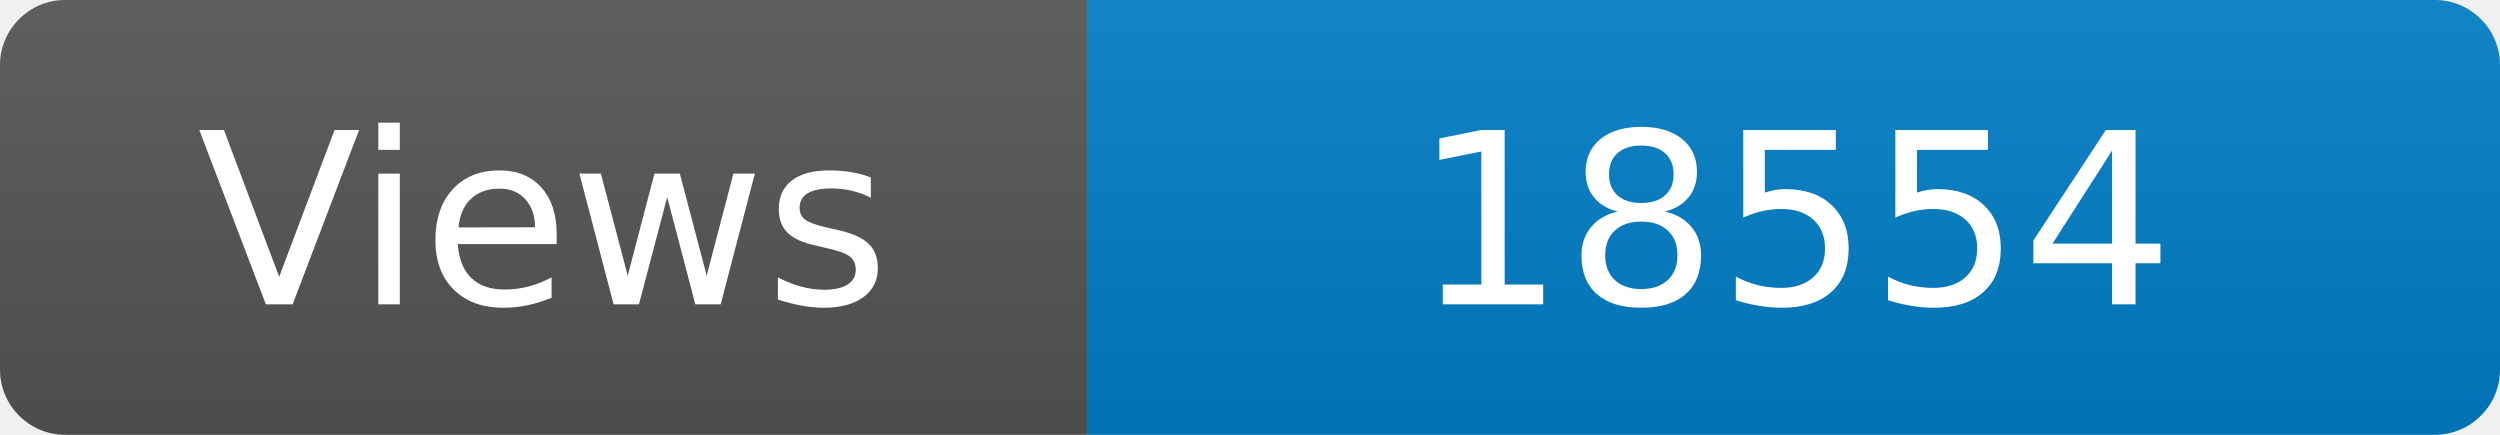
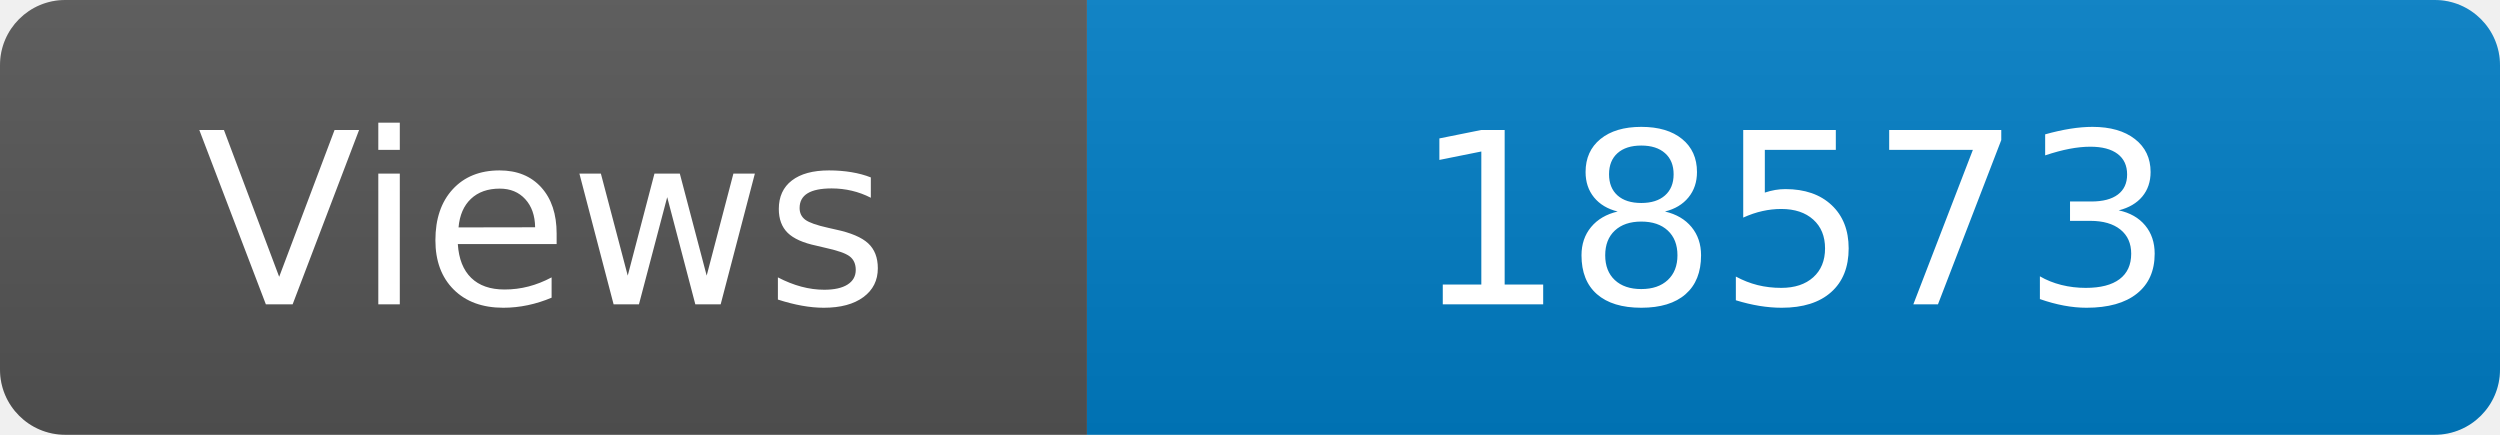
<svg xmlns="http://www.w3.org/2000/svg" width="115" height="20" role="img" aria-label="Maintained?: yes">
  <linearGradient id="s" x2="0" y2="100%">
    <stop offset="0" stop-color="#bbb" stop-opacity=".1" />
    <stop offset="1" stop-opacity=".1" />
  </linearGradient>
  <clipPath id="r">
    <rect width="115" height="20" rx="3" fill="#fff" />
  </clipPath>
  <g clip-path="url(#r)">
    <rect width="50" height="20" fill="#555" />
    <rect x="50" width="160" height="20" fill="#007ec6" />
    <rect width="115" height="20" fill="url(#s)" />
  </g>
  <g fill="#fff" text-anchor="middle" font-family="Verdana,Geneva,DejaVu Sans,sans-serif" font-size="110">
    <text x="250" y="140" transform="scale(.1)" fill="#fff">Views</text>
-     <text x="825" y="140" transform="scale(.1)" fill="#fff">18554</text>
+     <text x="825" y="140" transform="scale(.1)" fill="#fff">18573</text>
  </g>
</svg>
